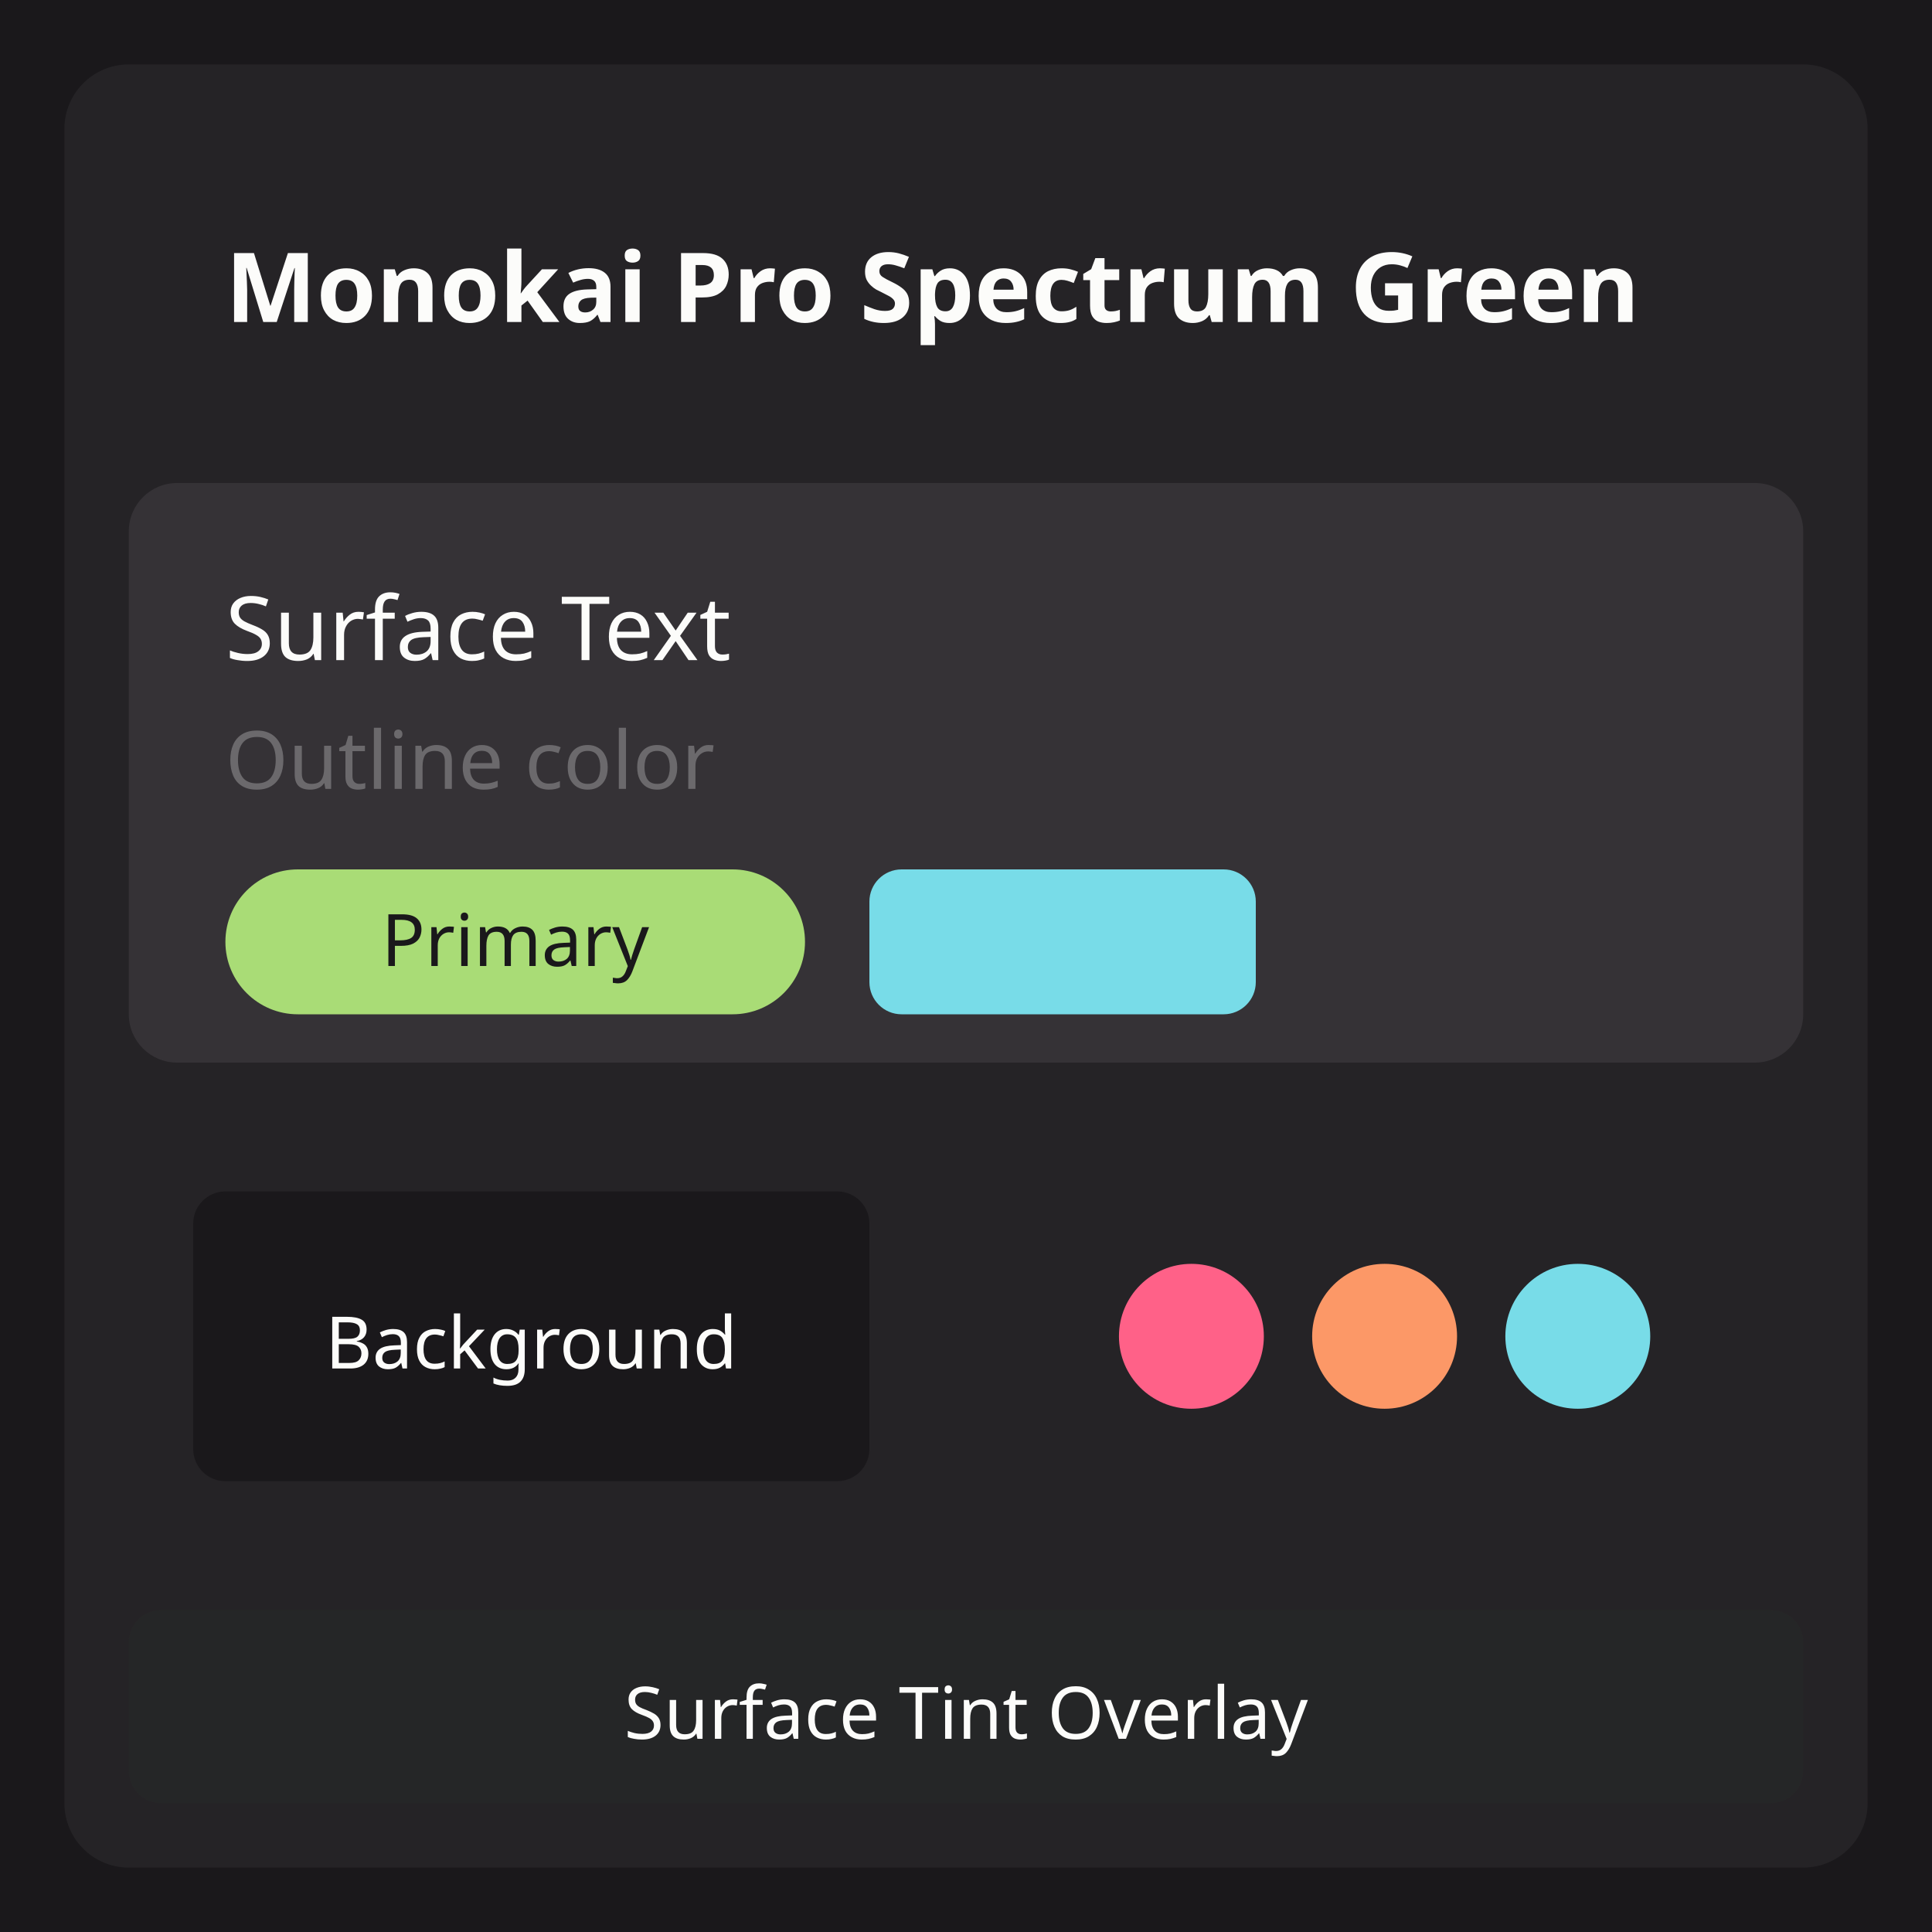
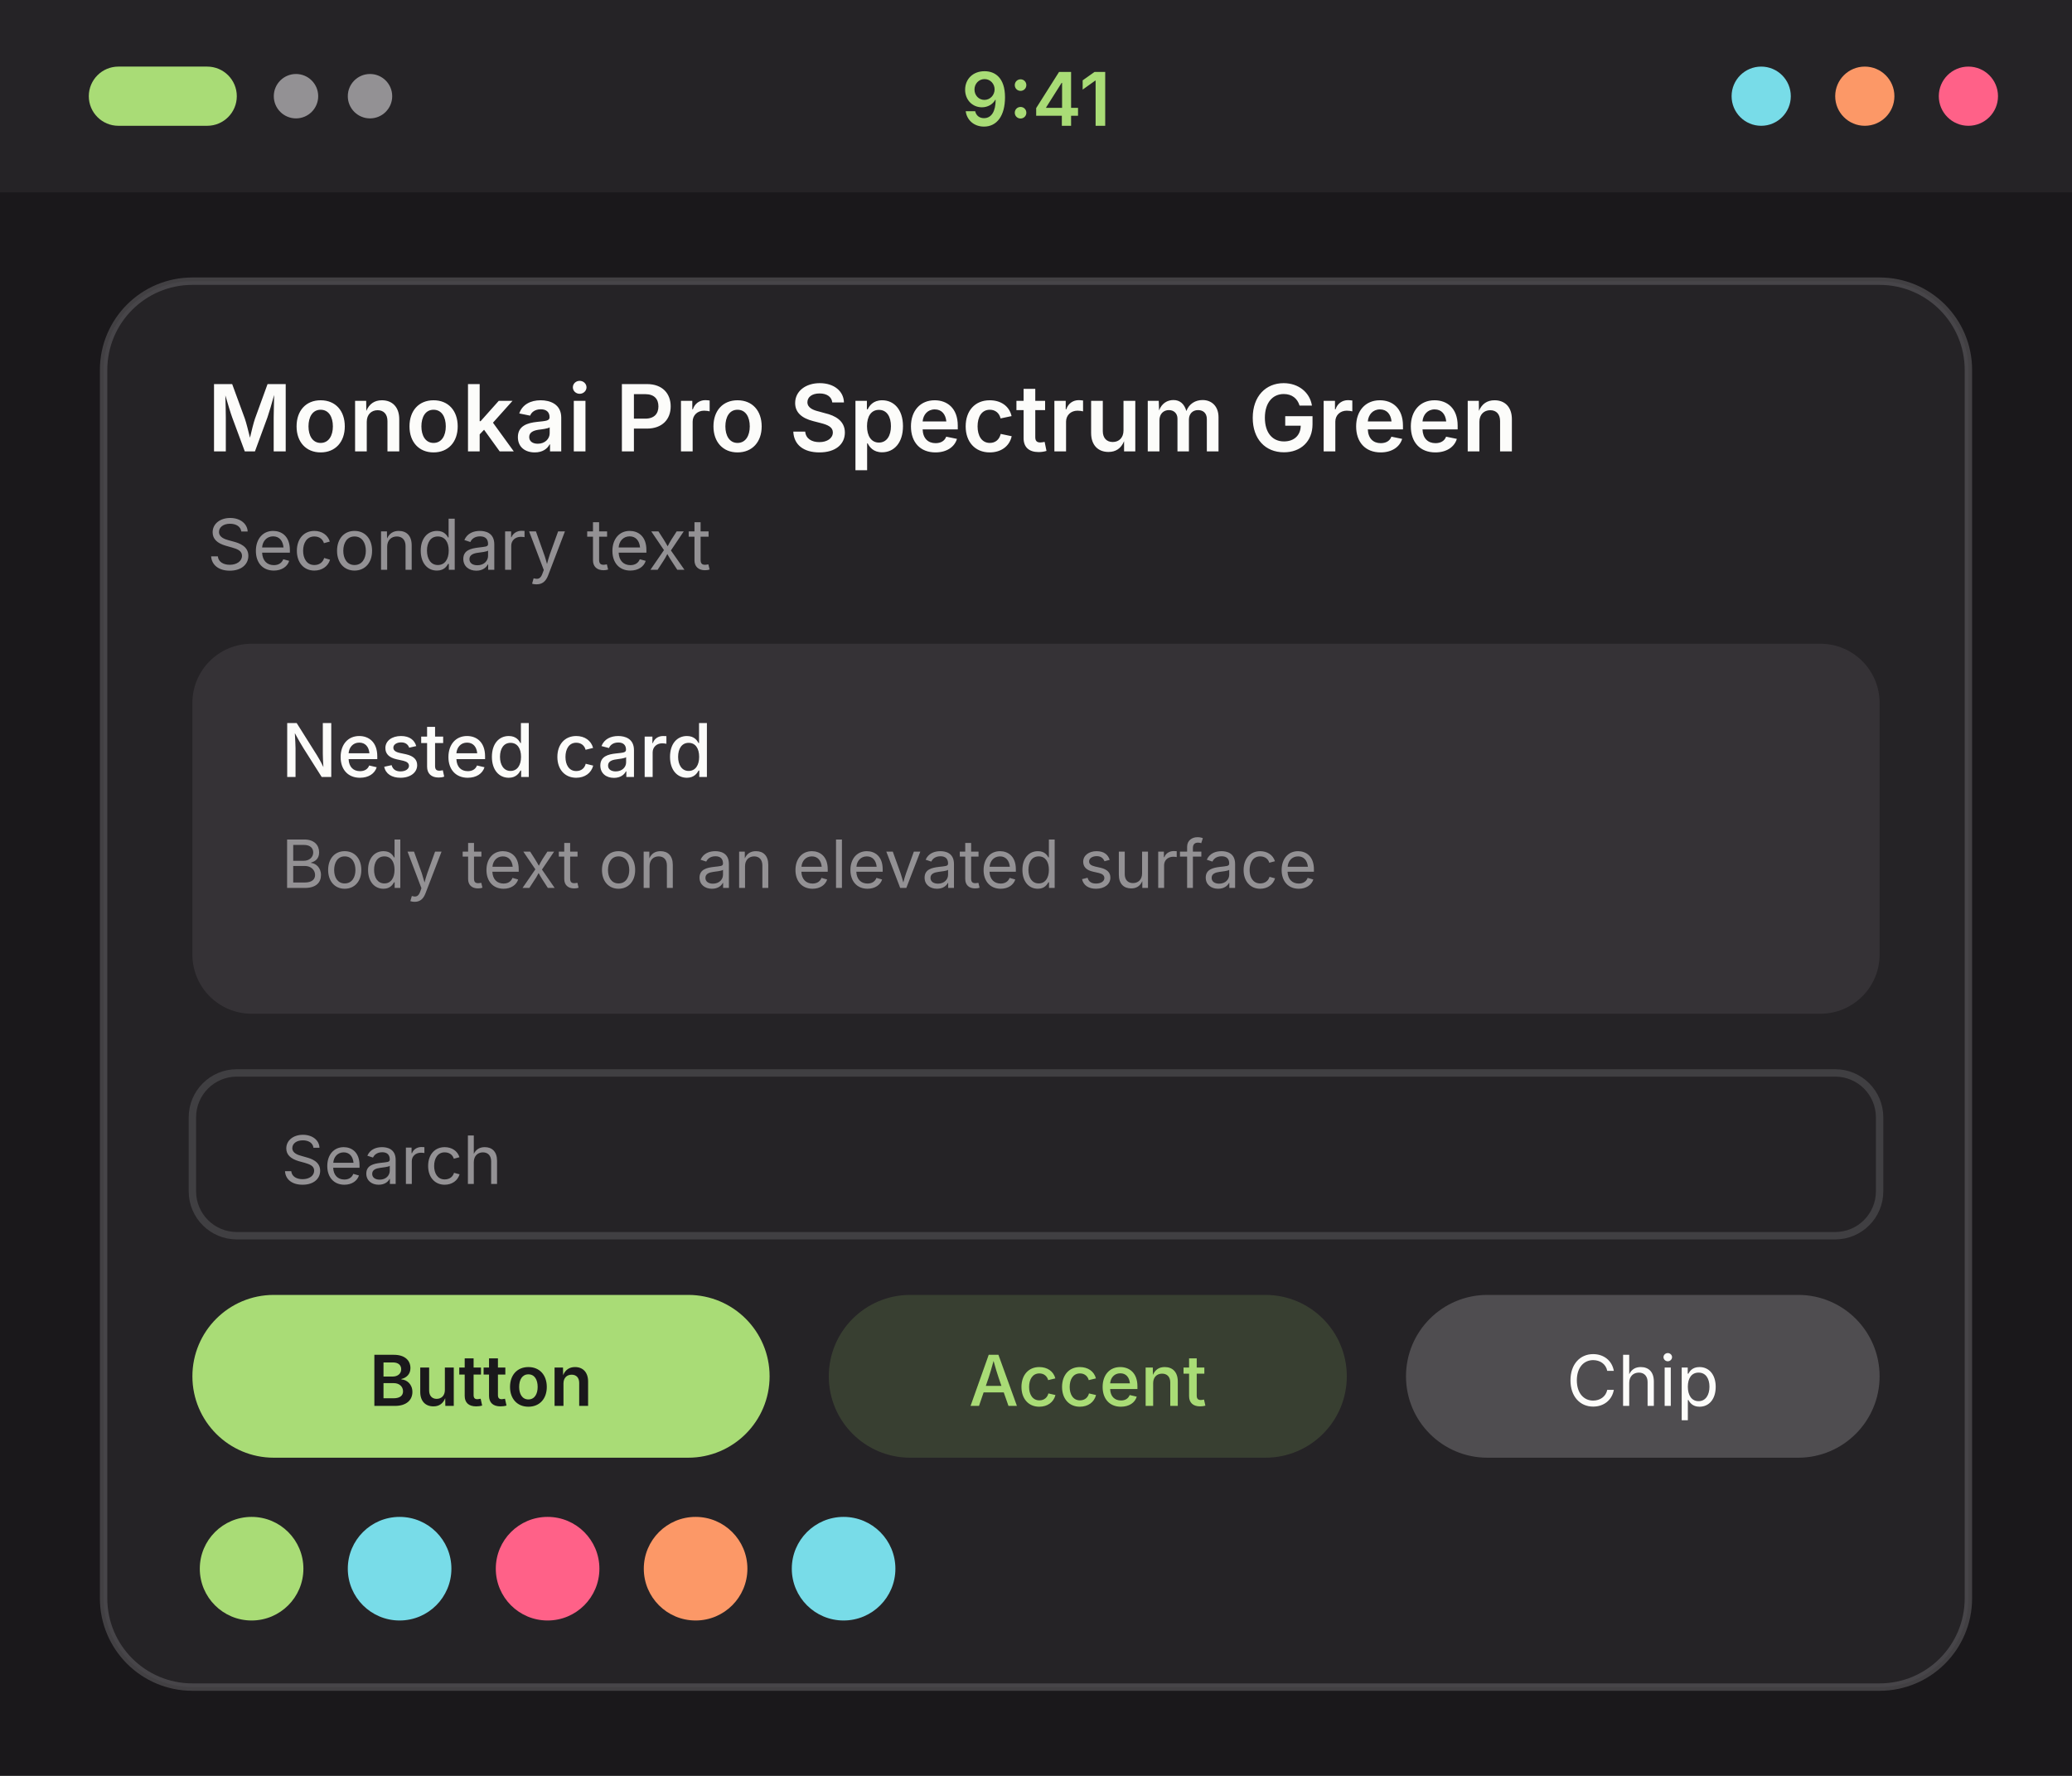
- <svg xmlns="http://www.w3.org/2000/svg" width="240" height="240" viewBox="0 0 240 240">
+ <svg xmlns="http://www.w3.org/2000/svg" width="280" height="240" viewBox="0 0 280 240">
  <g transform="translate(0, 0)">
-     <rect width="240" height="240" fill="#1a181b" />
-     <rect x="8" y="8" width="224" height="224" rx="8" fill="#252326" />
-     <rect x="16" y="16" width="208" height="36" rx="6" fill="#252326" />
-     <text x="28" y="40" font-family="system-ui, sans-serif" font-size="12" font-weight="600" fill="#fcfcfa">Monokai Pro Spectrum Green</text>
-     <rect x="16" y="60" width="208" height="72" rx="6" fill="#353236" />
-     <text x="28" y="82" font-family="system-ui, sans-serif" font-size="11" fill="#fcfcfa">Surface Text</text>
-     <text x="28" y="98" font-family="system-ui, sans-serif" font-size="10" fill="#6b696c">Outline color</text>
-     <rect x="28" y="108" width="72" height="18" rx="9" fill="#a9dc76" />
-     <text x="64" y="120" font-family="system-ui, sans-serif" font-size="9" text-anchor="middle" fill="#1a181b">Primary</text>
-     <rect x="108" y="108" width="48" height="18" rx="4" fill="#78dce8" />
-     <rect x="16" y="140" width="100" height="52" rx="6" fill="#252326" />
-     <rect x="24" y="148" width="84" height="36" rx="4" fill="#1a181b" />
-     <text x="66" y="170" font-family="system-ui, sans-serif" font-size="9" text-anchor="middle" fill="#fcfcfa">Background</text>
-     <rect x="124" y="140" width="100" height="52" rx="6" fill="#252326" />
-     <circle cx="148" cy="166" r="9" fill="#ff6188" />
-     <circle cx="172" cy="166" r="9" fill="#fc9867" />
-     <circle cx="196" cy="166" r="9" fill="#78dce8" />
-     <rect x="16" y="200" width="208" height="24" rx="4" fill="#2b382c" opacity="0.15" />
-     <text x="120" y="216" font-family="system-ui, sans-serif" font-size="9" text-anchor="middle" fill="#fcfcfa">Surface Tint Overlay</text>
+     <rect width="280" height="240" fill="#1a181b" />
+     <rect width="280" height="26" fill="#252326" />
+     <rect x="12" y="9" width="20" height="8" rx="4" fill="#a9dc76" />
+     <circle cx="40" cy="13" r="3" fill="#939194" />
+     <circle cx="50" cy="13" r="3" fill="#939194" />
+     <text x="140" y="17" font-family="system-ui, -apple-system, Segoe UI, sans-serif" font-size="10" font-weight="600" text-anchor="middle" fill="#a9dc76">9:41</text>
+     <circle cx="238" cy="13" r="4" fill="#78dce8" />
+     <circle cx="252" cy="13" r="4" fill="#fc9867" />
+     <circle cx="266" cy="13" r="4" fill="#ff6188" />
+     <rect x="14" y="38" width="252" height="190" rx="12" fill="#252326" stroke="#6b696c" stroke-opacity="0.5" />
+     <text x="28" y="61" font-family="system-ui, -apple-system, Segoe UI, sans-serif" font-size="12.5" font-weight="600" fill="#fcfcfa">Monokai Pro Spectrum Green</text>
+     <text x="28" y="77" font-family="system-ui, -apple-system, Segoe UI, sans-serif" font-size="9.5" fill="#939194">Secondary text</text>
+     <rect x="26" y="87" width="228" height="50" rx="8" fill="#353236" />
+     <text x="38" y="105" font-family="system-ui, -apple-system, Segoe UI, sans-serif" font-size="10" font-weight="500" fill="#fcfcfa">Nested card</text>
+     <text x="38" y="120" font-family="system-ui, -apple-system, Segoe UI, sans-serif" font-size="9" fill="#939194">Body text on an elevated surface</text>
+     <rect x="26" y="145" width="228" height="22" rx="6" fill="#252326" stroke="#6b696c" stroke-opacity="0.4" />
+     <text x="38" y="160" font-family="system-ui, -apple-system, Segoe UI, sans-serif" font-size="9" fill="#939194">Search</text>
+     <rect x="26" y="175" width="78" height="22" rx="11" fill="#a9dc76" />
+     <text x="65" y="190" font-family="system-ui, -apple-system, Segoe UI, sans-serif" font-size="9.5" font-weight="600" text-anchor="middle" fill="#1a181b">Button</text>
+     <rect x="112" y="175" width="70" height="22" rx="11" fill="#a9dc76" fill-opacity="0.15" />
+     <text x="147" y="190" font-family="system-ui, -apple-system, Segoe UI, sans-serif" font-size="9.5" font-weight="500" text-anchor="middle" fill="#a9dc76">Accent</text>
+     <rect x="190" y="175" width="64" height="22" rx="11" fill="#4f4d50" />
+     <text x="222" y="190" font-family="system-ui, -apple-system, Segoe UI, sans-serif" font-size="9.5" text-anchor="middle" fill="#fcfcfa">Chip</text>
+     <circle cx="34" cy="212" r="7" fill="#a9dc76" />
+     <circle cx="54" cy="212" r="7" fill="#78dce8" />
+     <circle cx="74" cy="212" r="7" fill="#ff6188" />
+     <circle cx="94" cy="212" r="7" fill="#fc9867" />
+     <circle cx="114" cy="212" r="7" fill="#78dce8" />
  </g>
</svg>
